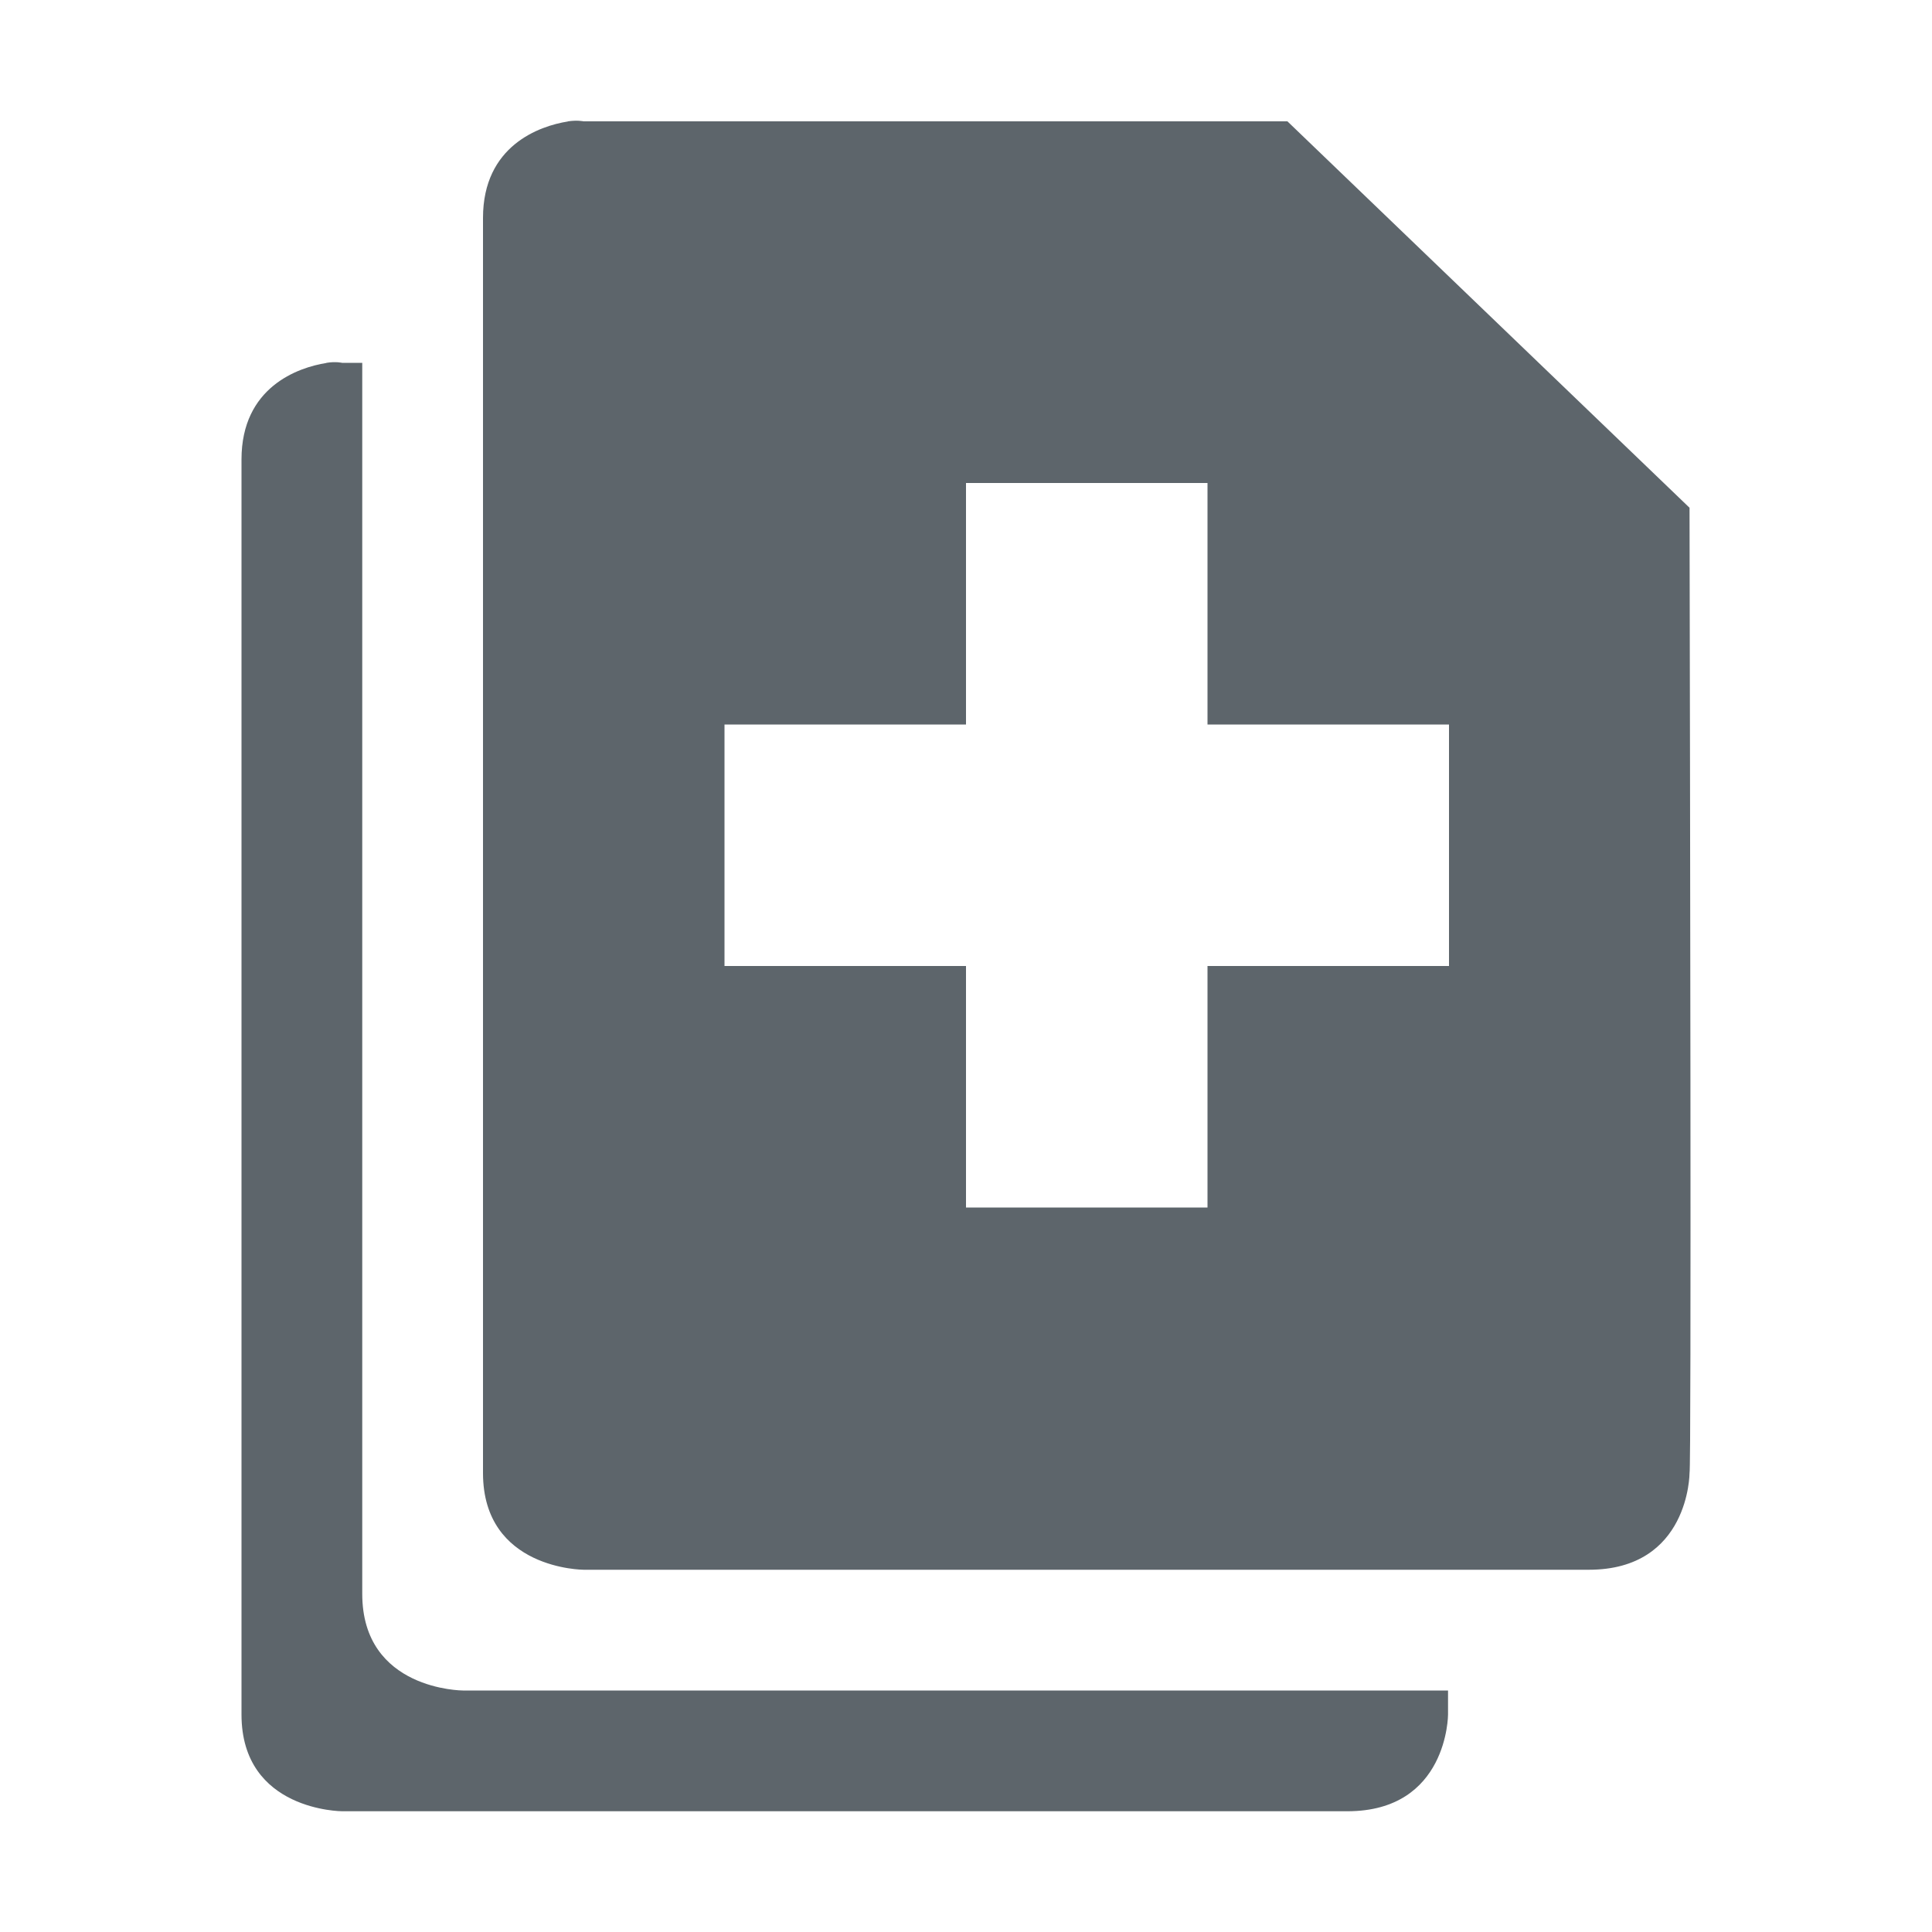
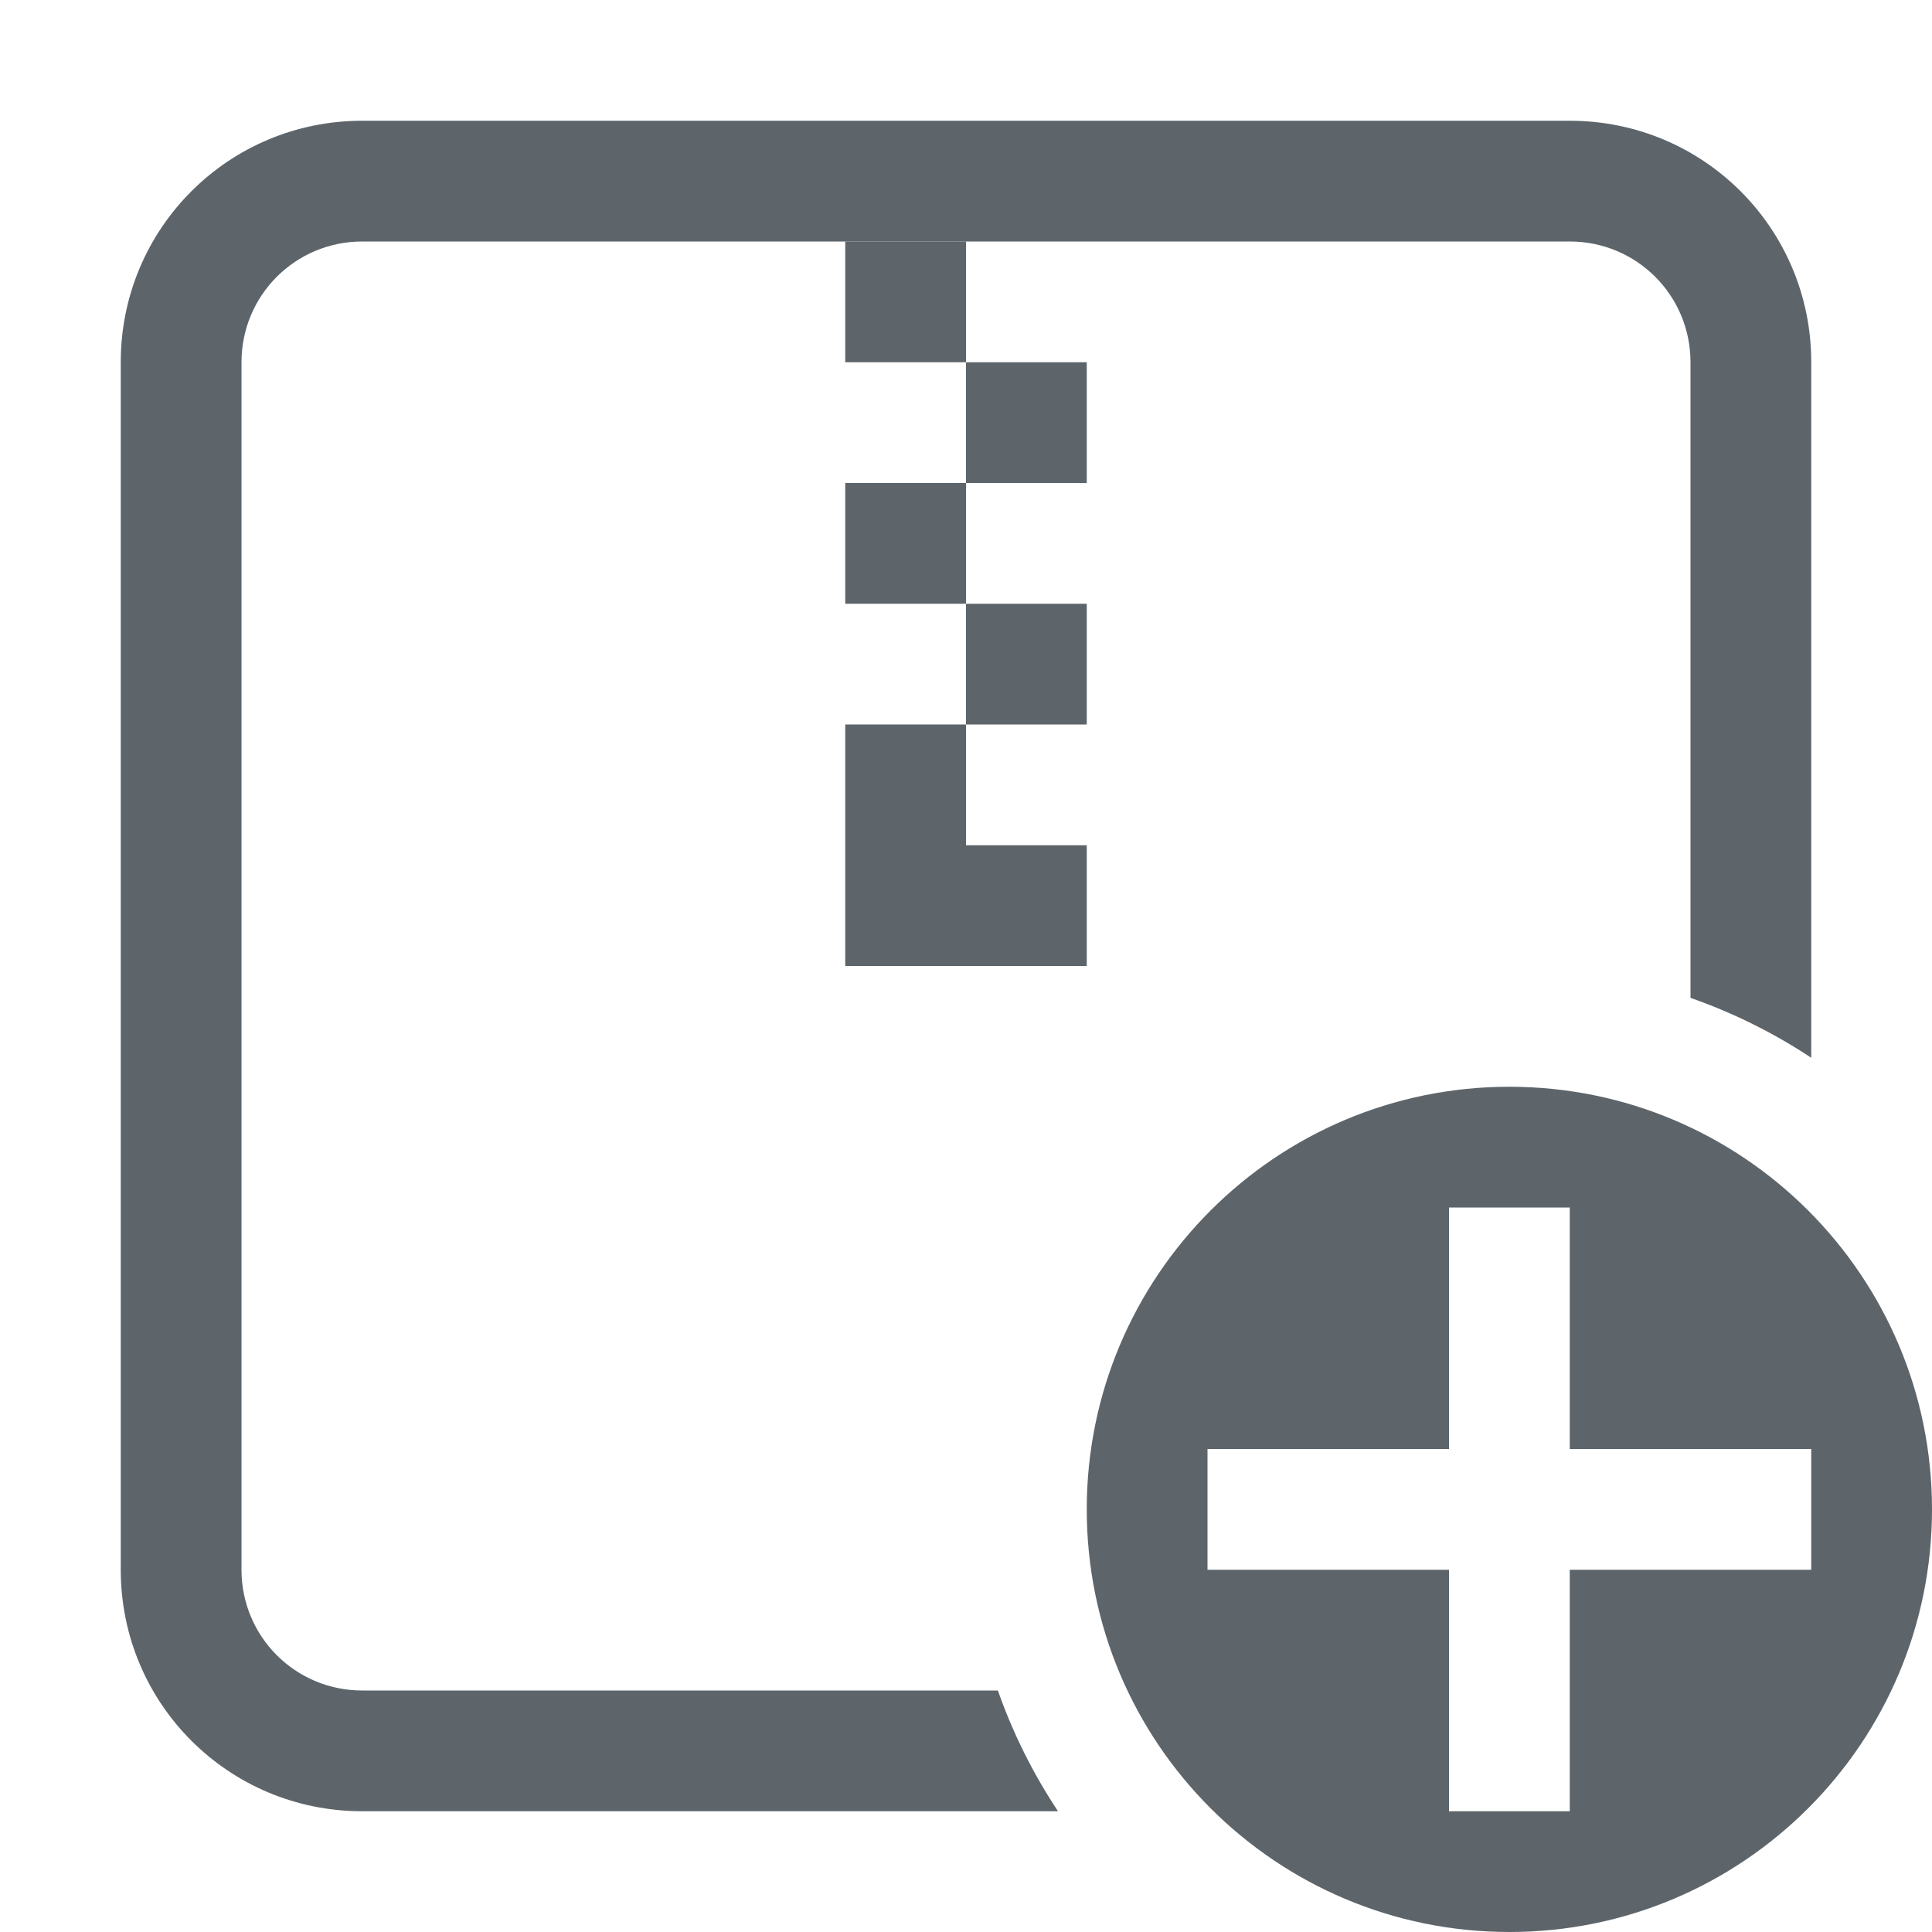
- <svg xmlns="http://www.w3.org/2000/svg" width="16" height="16">
-   <path d="M4.703 1.006c-.234.037-.703.199-.703.799v10.394c0 .8.834.801.834.801h8.324c.833 0 .834-.8.834-.8.016-.038.004-5.958 0-7.995l-3.33-3.2H4.834s-.053-.012-.131 0zm-2 2c-.234.037-.703.199-.703.799v10.394c0 .8.834.801.834.801h8.324c.833 0 .834-.8.834-.8V14H3.834S3 13.999 3 13.2V3.005h-.166s-.053-.013-.131 0zM8 4h2v2h2v2h-2v2H8V8H6V6h2z" fill="#5d656b" />
+ <svg xmlns="http://www.w3.org/2000/svg" version="1.1" viewBox="0 0 16 16">
+   <style id="current-color-scheme" type="text/css">.ColorScheme-Text{color:#5d656b;}</style>
+   <g class="ColorScheme-Text" fill="currentColor">
+     <path d="m7 2v1h1v1h1v-1h-1v-1zm1 2h-1v1h1zm0 1v1h1v-1zm0 1h-1v2h2v-1h-1z" />
+     <path d="m3 1c-1.108 0-2 0.892-2 2v10c0 1.108 0.892 2 2 2h5.762a4.5 4.5 0 0 1-0.498-1h-5.264c-0.554 0-1-0.446-1-1v-10c0-0.554 0.446-1 1-1h10c0.554 0 1 0.446 1 1v5.264a4.5 4.5 0 0 1 1 0.496v-5.76c0-1.108-0.892-2-2-2z" />
+     <path d="m12.5 9c-1.933 0-3.5 1.567-3.5 3.5s1.567 3.5 3.5 3.5 3.5-1.567 3.5-3.5-1.567-3.5-3.5-3.5zm-0.5 1h1v2h2v1h-2v2h-1v-2h-2v-1h2v-2z" />
+   </g>
</svg>
